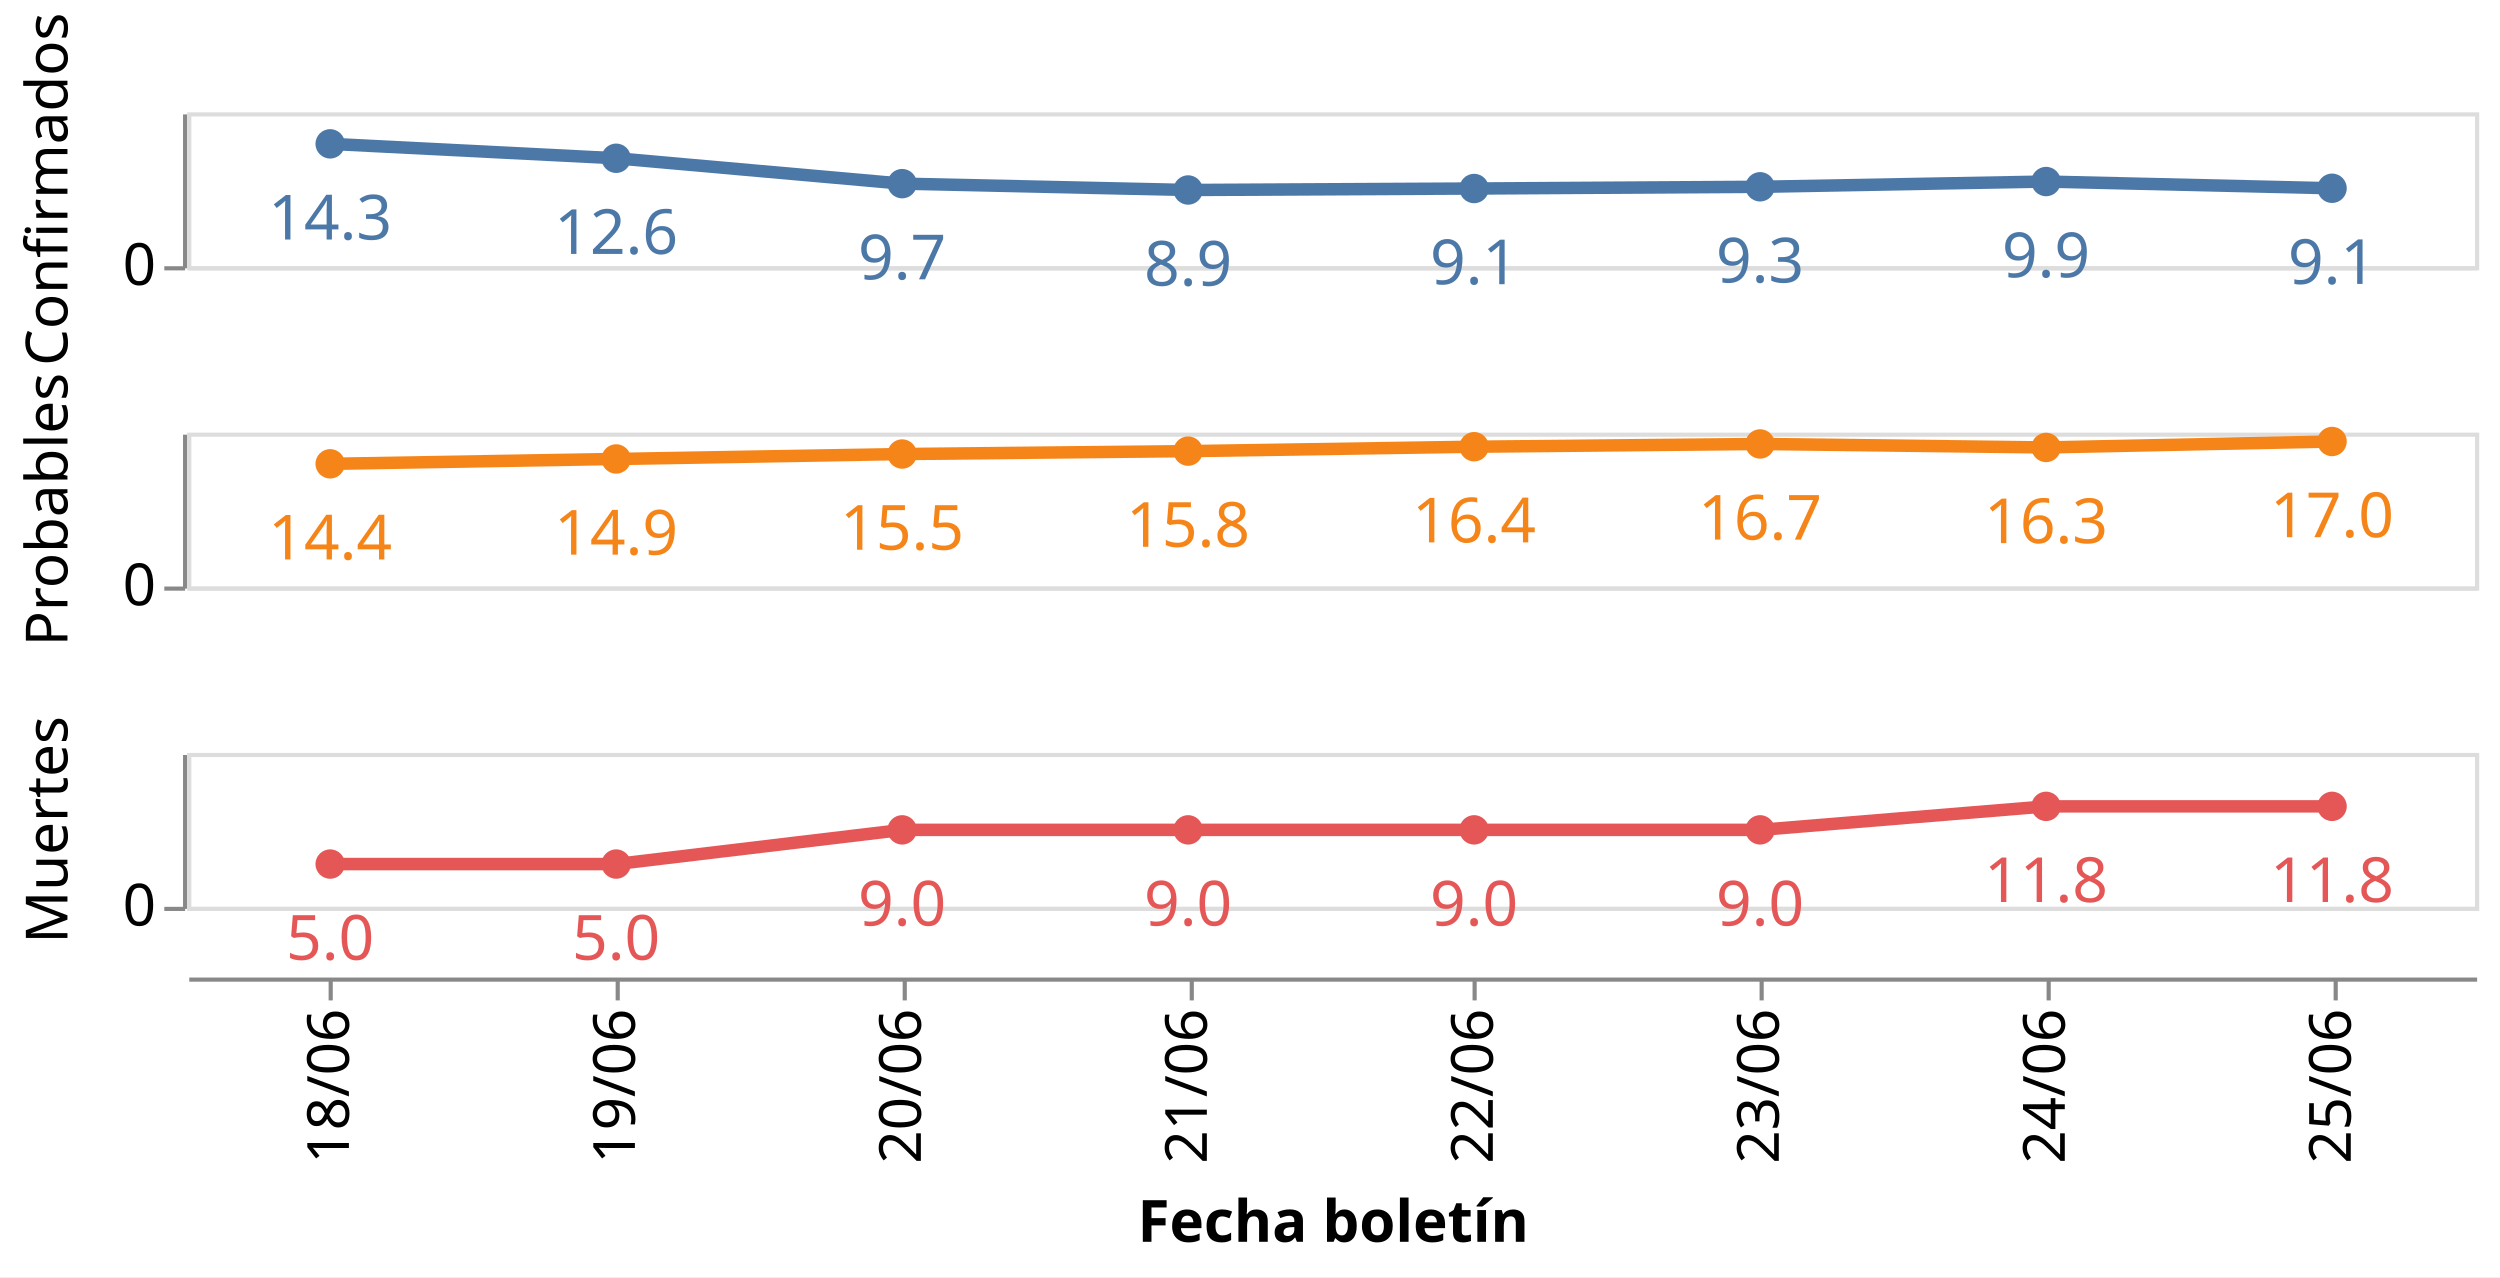
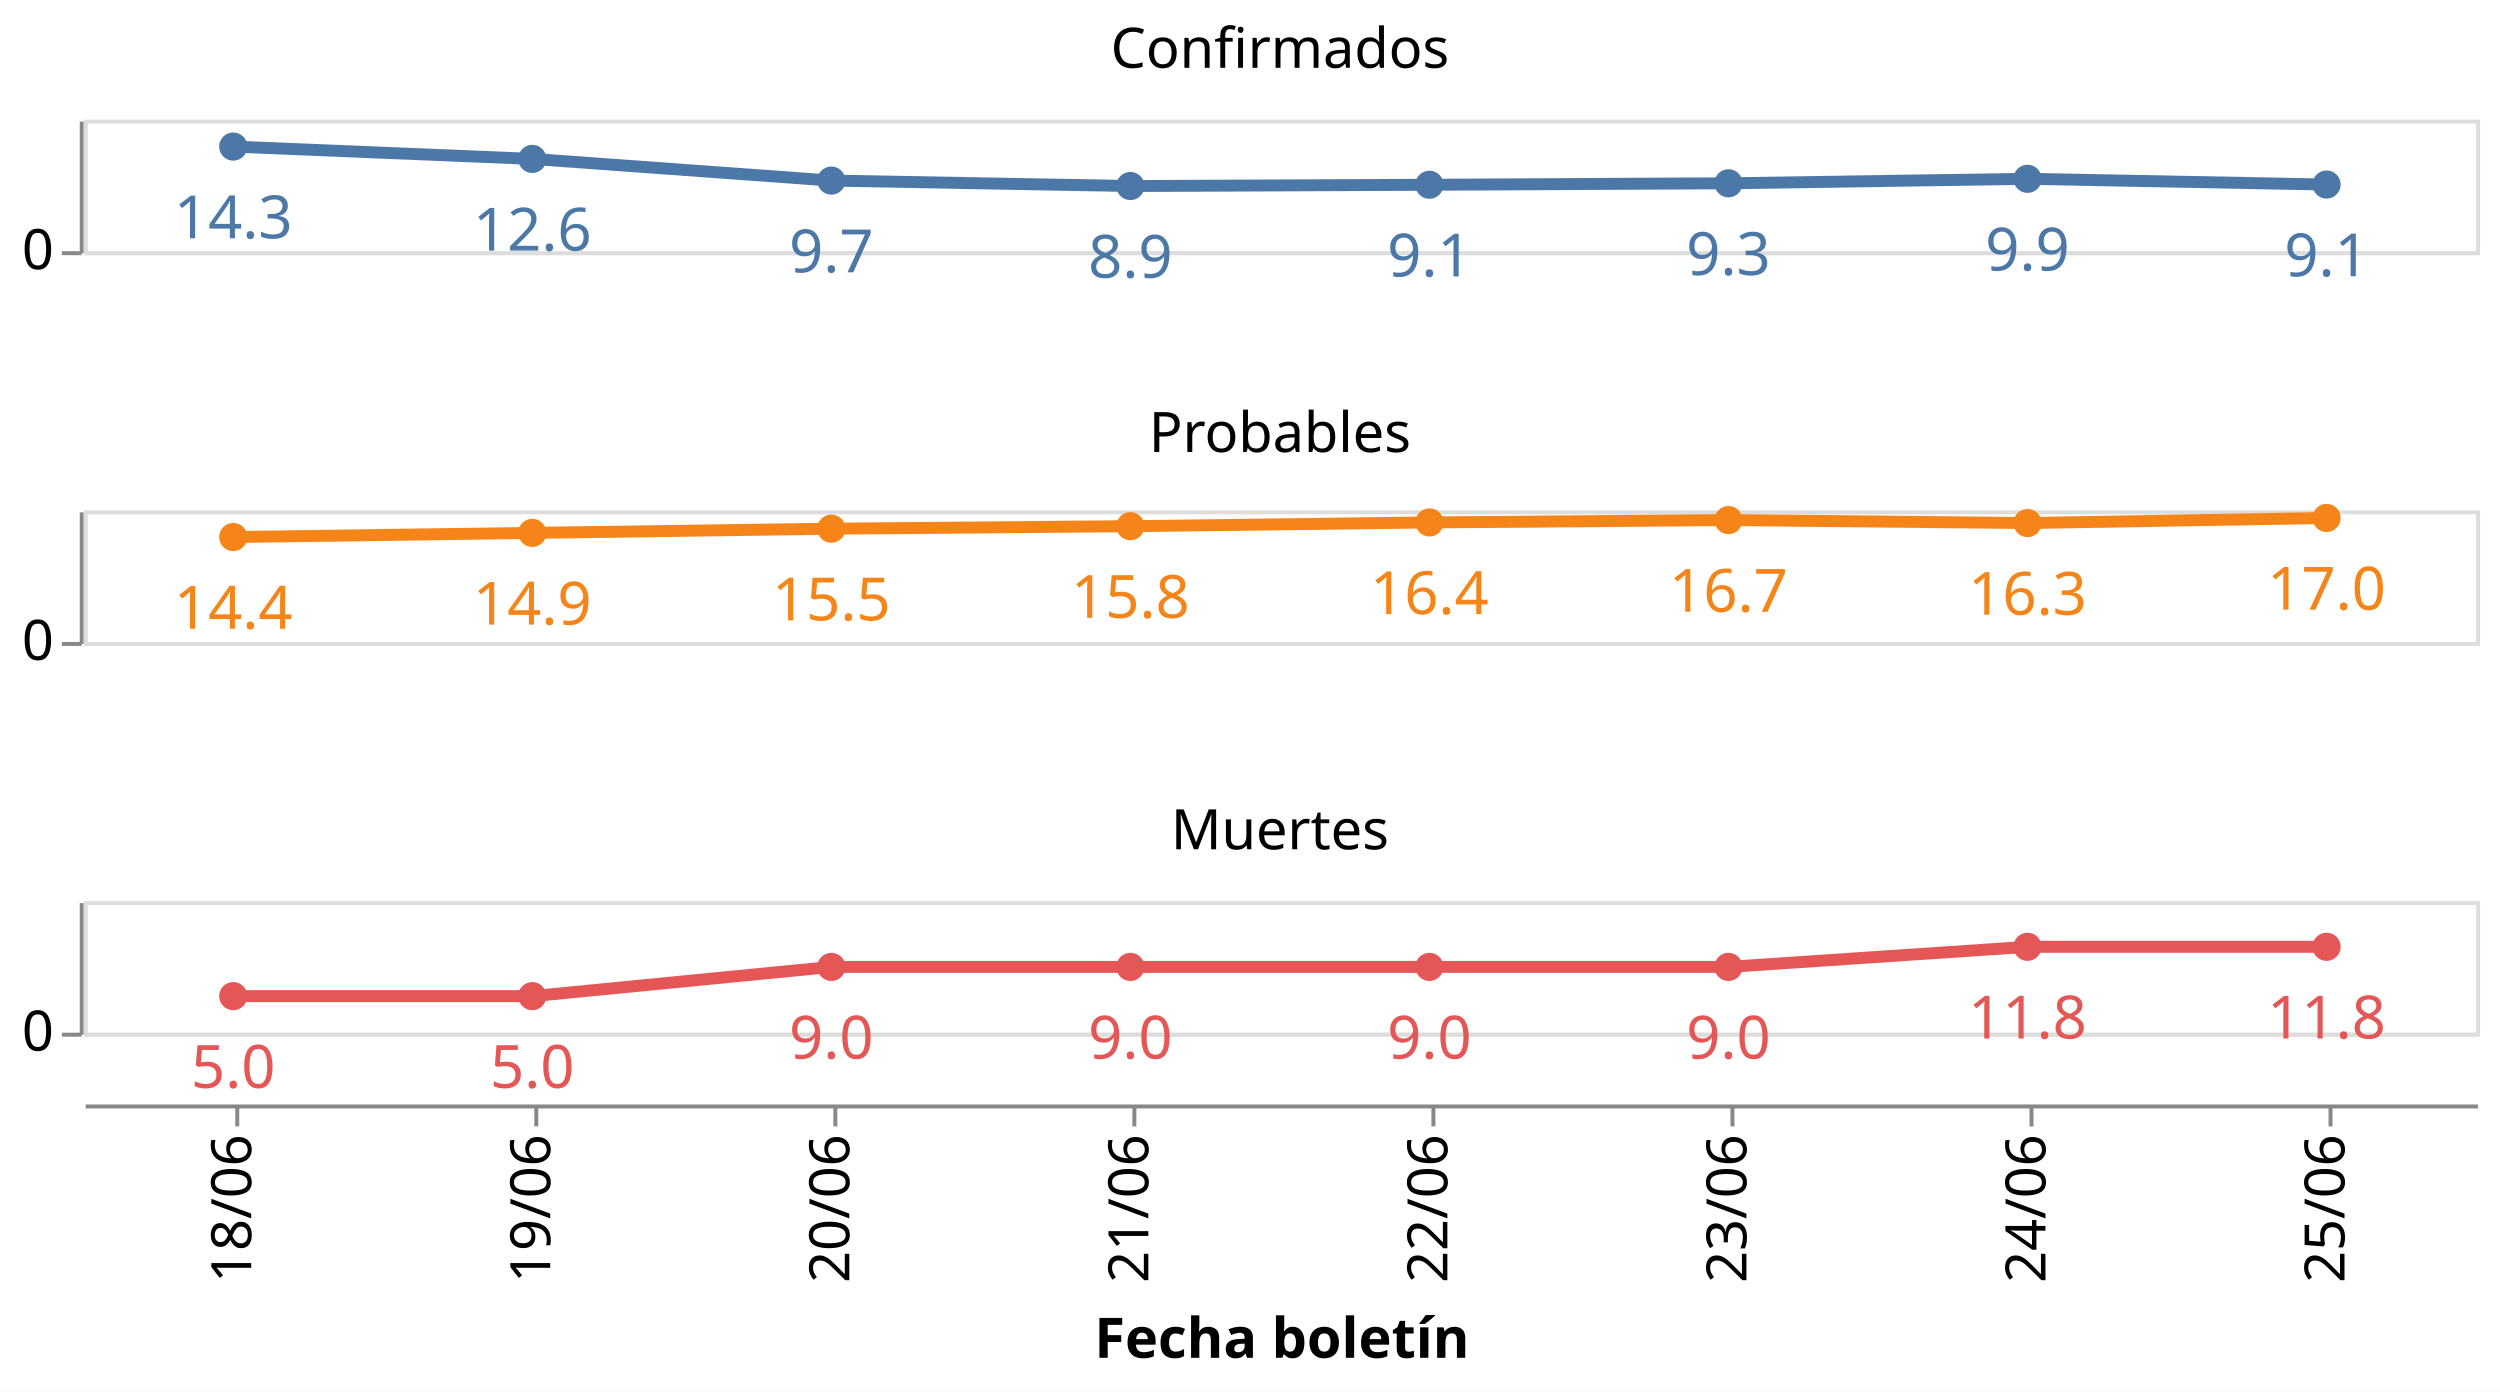
- <svg xmlns="http://www.w3.org/2000/svg" class="marks" width="601" height="307" viewBox="0 0 601 307" version="1.1">
-   <rect width="601" height="307" style="fill: white;" />
-   <g transform="translate(45,27)">
+ <svg xmlns="http://www.w3.org/2000/svg" class="marks" width="627" height="349" viewBox="0 0 627 349" version="1.1">
+   <rect width="627" height="349" style="fill: white;" />
+   <g transform="translate(21,30)">
    <g class="mark-group role-frame root">
      <g transform="translate(0,0)">
        <path class="background" d="M0,0h0v0h0Z" style="fill: none;" />
        <g>
          <g class="mark-group role-row-header row_header">
            <g transform="translate(-1,0)">
-               <path class="background" d="M0,0h0v37h0Z" style="fill: none;" />
+               <path class="background" d="M0,0h0v33h0Z" style="fill: none;" />
              <g>
                <g class="mark-group role-axis">
                  <g transform="translate(0.5,0.5)">
                    <path class="background" d="M0,0h0v0h0Z" style="pointer-events: none; fill: none;" />
                    <g>
                      <g class="mark-rule role-axis-tick" style="pointer-events: none;">
-                         <line transform="translate(0,37)" x2="-5" y2="0" style="fill: none; stroke: #888; stroke-width: 1; opacity: 1;" />
+                         <line transform="translate(0,33)" x2="-5" y2="0" style="fill: none; stroke: #888; stroke-width: 1; opacity: 1;" />
                      </g>
                      <g class="mark-text role-axis-label" style="pointer-events: none;">
-                         <text text-anchor="end" transform="translate(-7,41)" style="font-family: sans-serif; font-size: 14px; fill: #000; opacity: 1;">0</text>
+                         <text text-anchor="end" transform="translate(-7,37)" style="font-family: sans-serif; font-size: 14px; fill: #000; opacity: 1;">0</text>
                      </g>
                      <g class="mark-rule role-axis-domain" style="pointer-events: none;">
-                         <line transform="translate(0,37)" x2="0" y2="-37" style="fill: none; stroke: #888; stroke-width: 1; opacity: 1;" />
-                       </g>
-                     </g>
-                     <path class="foreground" d="" style="pointer-events: none; display: none; fill: none;" />
-                   </g>
-                 </g>
-                 <g class="mark-group role-title">
-                   <g transform="translate(-38.78613,18.5)">
-                     <path class="background" d="M0,0h0v0h0Z" style="pointer-events: none; fill: none;" />
-                     <g>
-                       <g class="mark-text role-title-text" style="pointer-events: none;">
-                         <text text-anchor="middle" transform="translate(0,0) rotate(-90) translate(0,11)" style="font-family: sans-serif; font-size: 14px; fill: #000; opacity: 1;">Confirmados</text>
-                       </g>
-                     </g>
-                     <path class="foreground" d="" style="pointer-events: none; display: none; fill: none;" />
-                   </g>
-                 </g>
-               </g>
-               <path class="foreground" d="" style="display: none; fill: none;" />
-             </g>
-             <g transform="translate(-1,77)">
-               <path class="background" d="M0,0h0v37h0Z" style="fill: none;" />
+                         <line transform="translate(0,33)" x2="0" y2="-33" style="fill: none; stroke: #888; stroke-width: 1; opacity: 1;" />
+                       </g>
+                     </g>
+                     <path class="foreground" d="" style="pointer-events: none; display: none; fill: none;" />
+                   </g>
+                 </g>
+               </g>
+               <path class="foreground" d="" style="display: none; fill: none;" />
+             </g>
+             <g transform="translate(-1,98)">
+               <path class="background" d="M0,0h0v33h0Z" style="fill: none;" />
              <g>
                <g class="mark-group role-axis">
                  <g transform="translate(0.5,0.5)">
                    <path class="background" d="M0,0h0v0h0Z" style="pointer-events: none; fill: none;" />
                    <g>
                      <g class="mark-rule role-axis-tick" style="pointer-events: none;">
-                         <line transform="translate(0,37)" x2="-5" y2="0" style="fill: none; stroke: #888; stroke-width: 1; opacity: 1;" />
+                         <line transform="translate(0,33)" x2="-5" y2="0" style="fill: none; stroke: #888; stroke-width: 1; opacity: 1;" />
                      </g>
                      <g class="mark-text role-axis-label" style="pointer-events: none;">
-                         <text text-anchor="end" transform="translate(-7,41)" style="font-family: sans-serif; font-size: 14px; fill: #000; opacity: 1;">0</text>
+                         <text text-anchor="end" transform="translate(-7,37)" style="font-family: sans-serif; font-size: 14px; fill: #000; opacity: 1;">0</text>
                      </g>
                      <g class="mark-rule role-axis-domain" style="pointer-events: none;">
-                         <line transform="translate(0,37)" x2="0" y2="-37" style="fill: none; stroke: #888; stroke-width: 1; opacity: 1;" />
-                       </g>
-                     </g>
-                     <path class="foreground" d="" style="pointer-events: none; display: none; fill: none;" />
-                   </g>
-                 </g>
-                 <g class="mark-group role-title">
-                   <g transform="translate(-38.78613,18.5)">
-                     <path class="background" d="M0,0h0v0h0Z" style="pointer-events: none; fill: none;" />
-                     <g>
-                       <g class="mark-text role-title-text" style="pointer-events: none;">
-                         <text text-anchor="middle" transform="translate(0,0) rotate(-90) translate(0,11)" style="font-family: sans-serif; font-size: 14px; fill: #000; opacity: 1;">Probables</text>
-                       </g>
-                     </g>
-                     <path class="foreground" d="" style="pointer-events: none; display: none; fill: none;" />
-                   </g>
-                 </g>
-               </g>
-               <path class="foreground" d="" style="display: none; fill: none;" />
-             </g>
-             <g transform="translate(-1,154)">
-               <path class="background" d="M0,0h0v37h0Z" style="fill: none;" />
+                         <line transform="translate(0,33)" x2="0" y2="-33" style="fill: none; stroke: #888; stroke-width: 1; opacity: 1;" />
+                       </g>
+                     </g>
+                     <path class="foreground" d="" style="pointer-events: none; display: none; fill: none;" />
+                   </g>
+                 </g>
+               </g>
+               <path class="foreground" d="" style="display: none; fill: none;" />
+             </g>
+             <g transform="translate(-1,196)">
+               <path class="background" d="M0,0h0v33h0Z" style="fill: none;" />
              <g>
                <g class="mark-group role-axis">
                  <g transform="translate(0.5,0.5)">
                    <path class="background" d="M0,0h0v0h0Z" style="pointer-events: none; fill: none;" />
                    <g>
                      <g class="mark-rule role-axis-tick" style="pointer-events: none;">
-                         <line transform="translate(0,37)" x2="-5" y2="0" style="fill: none; stroke: #888; stroke-width: 1; opacity: 1;" />
+                         <line transform="translate(0,33)" x2="-5" y2="0" style="fill: none; stroke: #888; stroke-width: 1; opacity: 1;" />
                      </g>
                      <g class="mark-text role-axis-label" style="pointer-events: none;">
-                         <text text-anchor="end" transform="translate(-7,41)" style="font-family: sans-serif; font-size: 14px; fill: #000; opacity: 1;">0</text>
+                         <text text-anchor="end" transform="translate(-7,37)" style="font-family: sans-serif; font-size: 14px; fill: #000; opacity: 1;">0</text>
                      </g>
                      <g class="mark-rule role-axis-domain" style="pointer-events: none;">
-                         <line transform="translate(0,37)" x2="0" y2="-37" style="fill: none; stroke: #888; stroke-width: 1; opacity: 1;" />
-                       </g>
-                     </g>
-                     <path class="foreground" d="" style="pointer-events: none; display: none; fill: none;" />
-                   </g>
-                 </g>
-                 <g class="mark-group role-title">
-                   <g transform="translate(-38.78613,18.5)">
-                     <path class="background" d="M0,0h0v0h0Z" style="pointer-events: none; fill: none;" />
-                     <g>
-                       <g class="mark-text role-title-text" style="pointer-events: none;">
-                         <text text-anchor="middle" transform="translate(0,0) rotate(-90) translate(0,11)" style="font-family: sans-serif; font-size: 14px; fill: #000; opacity: 1;">Muertes</text>
+                         <line transform="translate(0,33)" x2="0" y2="-33" style="fill: none; stroke: #888; stroke-width: 1; opacity: 1;" />
                      </g>
                    </g>
                    <path class="foreground" d="" style="pointer-events: none; display: none; fill: none;" />
                  </g>
                </g>
              </g>
              <path class="foreground" d="" style="display: none; fill: none;" />
            </g>
          </g>
          <g class="mark-group role-column-footer column_footer">
-             <g transform="translate(0,208)">
-               <path class="background" d="M0,0h550v0h-550Z" style="fill: none;" />
+             <g transform="translate(0,247)">
+               <path class="background" d="M0,0h600v0h-600Z" style="fill: none;" />
              <g>
                <g class="mark-group role-axis">
                  <g transform="translate(0.5,0.5)">
                    <path class="background" d="M0,0h0v0h0Z" style="pointer-events: none; fill: none;" />
                    <g>
                      <g class="mark-rule role-axis-tick" style="pointer-events: none;">
-                         <line transform="translate(34,0)" x2="0" y2="5" style="fill: none; stroke: #888; stroke-width: 1; opacity: 1;" />
-                         <line transform="translate(103,0)" x2="0" y2="5" style="fill: none; stroke: #888; stroke-width: 1; opacity: 1;" />
-                         <line transform="translate(172,0)" x2="0" y2="5" style="fill: none; stroke: #888; stroke-width: 1; opacity: 1;" />
-                         <line transform="translate(241,0)" x2="0" y2="5" style="fill: none; stroke: #888; stroke-width: 1; opacity: 1;" />
-                         <line transform="translate(309,0)" x2="0" y2="5" style="fill: none; stroke: #888; stroke-width: 1; opacity: 1;" />
-                         <line transform="translate(378,0)" x2="0" y2="5" style="fill: none; stroke: #888; stroke-width: 1; opacity: 1;" />
-                         <line transform="translate(447,0)" x2="0" y2="5" style="fill: none; stroke: #888; stroke-width: 1; opacity: 1;" />
-                         <line transform="translate(516,0)" x2="0" y2="5" style="fill: none; stroke: #888; stroke-width: 1; opacity: 1;" />
+                         <line transform="translate(38,0)" x2="0" y2="5" style="fill: none; stroke: #888; stroke-width: 1; opacity: 1;" />
+                         <line transform="translate(113,0)" x2="0" y2="5" style="fill: none; stroke: #888; stroke-width: 1; opacity: 1;" />
+                         <line transform="translate(188,0)" x2="0" y2="5" style="fill: none; stroke: #888; stroke-width: 1; opacity: 1;" />
+                         <line transform="translate(263,0)" x2="0" y2="5" style="fill: none; stroke: #888; stroke-width: 1; opacity: 1;" />
+                         <line transform="translate(338,0)" x2="0" y2="5" style="fill: none; stroke: #888; stroke-width: 1; opacity: 1;" />
+                         <line transform="translate(413,0)" x2="0" y2="5" style="fill: none; stroke: #888; stroke-width: 1; opacity: 1;" />
+                         <line transform="translate(488,0)" x2="0" y2="5" style="fill: none; stroke: #888; stroke-width: 1; opacity: 1;" />
+                         <line transform="translate(563,0)" x2="0" y2="5" style="fill: none; stroke: #888; stroke-width: 1; opacity: 1;" />
                      </g>
                      <g class="mark-text role-axis-label" style="pointer-events: none;">
-                         <text text-anchor="end" transform="translate(34.375,7) rotate(270) translate(0,4)" style="font-family: sans-serif; font-size: 14px; fill: #000; opacity: 1;">18/06</text>
-                         <text text-anchor="end" transform="translate(103.125,7) rotate(270) translate(0,4)" style="font-family: sans-serif; font-size: 14px; fill: #000; opacity: 1;">19/06</text>
-                         <text text-anchor="end" transform="translate(171.875,7) rotate(270) translate(0,4)" style="font-family: sans-serif; font-size: 14px; fill: #000; opacity: 1;">20/06</text>
-                         <text text-anchor="end" transform="translate(240.625,7) rotate(270) translate(0,4)" style="font-family: sans-serif; font-size: 14px; fill: #000; opacity: 1;">21/06</text>
-                         <text text-anchor="end" transform="translate(309.375,7) rotate(270) translate(0,4)" style="font-family: sans-serif; font-size: 14px; fill: #000; opacity: 1;">22/06</text>
-                         <text text-anchor="end" transform="translate(378.125,7) rotate(270) translate(0,4)" style="font-family: sans-serif; font-size: 14px; fill: #000; opacity: 1;">23/06</text>
-                         <text text-anchor="end" transform="translate(446.875,7) rotate(270) translate(0,4)" style="font-family: sans-serif; font-size: 14px; fill: #000; opacity: 1;">24/06</text>
-                         <text text-anchor="end" transform="translate(515.625,7) rotate(270) translate(0,4)" style="font-family: sans-serif; font-size: 14px; fill: #000; opacity: 1;">25/06</text>
+                         <text text-anchor="end" transform="translate(37.5,7) rotate(270) translate(0,4)" style="font-family: sans-serif; font-size: 14px; fill: #000; opacity: 1;">18/06</text>
+                         <text text-anchor="end" transform="translate(112.5,7) rotate(270) translate(0,4)" style="font-family: sans-serif; font-size: 14px; fill: #000; opacity: 1;">19/06</text>
+                         <text text-anchor="end" transform="translate(187.5,7) rotate(270) translate(0,4)" style="font-family: sans-serif; font-size: 14px; fill: #000; opacity: 1;">20/06</text>
+                         <text text-anchor="end" transform="translate(262.5,7) rotate(270) translate(0,4)" style="font-family: sans-serif; font-size: 14px; fill: #000; opacity: 1;">21/06</text>
+                         <text text-anchor="end" transform="translate(337.5,7) rotate(270) translate(0,4)" style="font-family: sans-serif; font-size: 14px; fill: #000; opacity: 1;">22/06</text>
+                         <text text-anchor="end" transform="translate(412.5,7) rotate(270) translate(0,4)" style="font-family: sans-serif; font-size: 14px; fill: #000; opacity: 1;">23/06</text>
+                         <text text-anchor="end" transform="translate(487.5,7) rotate(270) translate(0,4)" style="font-family: sans-serif; font-size: 14px; fill: #000; opacity: 1;">24/06</text>
+                         <text text-anchor="end" transform="translate(562.5,7) rotate(270) translate(0,4)" style="font-family: sans-serif; font-size: 14px; fill: #000; opacity: 1;">25/06</text>
                      </g>
                      <g class="mark-rule role-axis-domain" style="pointer-events: none;">
-                         <line transform="translate(0,0)" x2="550" y2="0" style="fill: none; stroke: #888; stroke-width: 1; opacity: 1;" />
+                         <line transform="translate(0,0)" x2="600" y2="0" style="fill: none; stroke: #888; stroke-width: 1; opacity: 1;" />
                      </g>
                      <g class="mark-text role-axis-title" style="pointer-events: none;">
-                         <text text-anchor="middle" transform="translate(275,63.03418)" style="font-family: sans-serif; font-size: 14px; font-weight: bold; fill: #000; opacity: 1;">Fecha boletín</text>
+                         <text text-anchor="middle" transform="translate(300,63.03418)" style="font-family: sans-serif; font-size: 14px; font-weight: bold; fill: #000; opacity: 1;">Fecha boletín</text>
                      </g>
                    </g>
                    <path class="foreground" d="" style="pointer-events: none; display: none; fill: none;" />
                  </g>
                </g>
              </g>
              <path class="foreground" d="" style="display: none; fill: none;" />
            </g>
          </g>
          <g class="mark-group role-scope cell">
            <g transform="translate(0,0)">
-               <path class="background" d="M0.5,0.5h550v37h-550Z" style="fill: none; stroke: #ddd;" />
+               <path class="background" d="M0.5,0.5h600v33h-600Z" style="fill: none; stroke: #ddd;" />
              <g>
                <g class="mark-group role-axis">
                  <g transform="translate(0.5,0.5)">
                    <path class="background" d="M0,0h0v0h0Z" style="pointer-events: none; fill: none;" />
                    <g>
                      <g class="mark-rule role-axis-grid" style="pointer-events: none;">
-                         <line transform="translate(0,37)" x2="550" y2="0" style="fill: none; stroke: #ddd; stroke-width: 1; opacity: 1;" />
+                         <line transform="translate(0,33)" x2="600" y2="0" style="fill: none; stroke: #ddd; stroke-width: 1; opacity: 1;" />
                      </g>
                    </g>
                    <path class="foreground" d="" style="pointer-events: none; display: none; fill: none;" />
                  </g>
                </g>
                <g class="mark-group role-scope child_layer_0_layer_0_pathgroup">
                  <g transform="translate(0,0)">
-                     <path class="background" d="M0,0h550v37h-550Z" style="fill: none;" />
+                     <path class="background" d="M0,0h600v33h-600Z" style="fill: none;" />
                    <g>
                      <g class="mark-line role-mark child_layer_0_layer_0_marks">
-                         <path d="M34.375,7.583L103.125,11.049L171.875,17.149L240.625,18.674L309.375,18.32L378.125,17.904L446.875,16.646L515.625,18.258" style="fill: none; stroke: #4c78a8; stroke-width: 3;" />
+                         <path d="M37.5,6.764L112.5,9.854L187.5,15.295L262.5,16.655L337.5,16.34L412.5,15.968L487.5,14.846L562.5,16.284" style="fill: none; stroke: #4c78a8; stroke-width: 3;" />
                      </g>
                    </g>
                    <path class="foreground" d="" style="display: none; fill: none;" />
                  </g>
                </g>
                <g class="mark-symbol role-mark child_layer_0_layer_1_marks">
-                   <path transform="translate(34.375,7.583333)" d="M3.536,0A3.536,3.536,0,1,1,-3.536,0A3.536,3.536,0,1,1,3.536,0" style="fill: #4c78a8; stroke-width: 2; opacity: 1;" />
-                   <path transform="translate(103.125,11.04861)" d="M3.536,0A3.536,3.536,0,1,1,-3.536,0A3.536,3.536,0,1,1,3.536,0" style="fill: #4c78a8; stroke-width: 2; opacity: 1;" />
-                   <path transform="translate(171.875,17.14921)" d="M3.536,0A3.536,3.536,0,1,1,-3.536,0A3.536,3.536,0,1,1,3.536,0" style="fill: #4c78a8; stroke-width: 2; opacity: 1;" />
-                   <path transform="translate(240.625,18.67371)" d="M3.536,0A3.536,3.536,0,1,1,-3.536,0A3.536,3.536,0,1,1,3.536,0" style="fill: #4c78a8; stroke-width: 2; opacity: 1;" />
-                   <path transform="translate(309.375,18.32014)" d="M3.536,0A3.536,3.536,0,1,1,-3.536,0A3.536,3.536,0,1,1,3.536,0" style="fill: #4c78a8; stroke-width: 2; opacity: 1;" />
-                   <path transform="translate(378.125,17.90389)" d="M3.536,0A3.536,3.536,0,1,1,-3.536,0A3.536,3.536,0,1,1,3.536,0" style="fill: #4c78a8; stroke-width: 2; opacity: 1;" />
-                   <path transform="translate(446.875,16.64553)" d="M3.536,0A3.536,3.536,0,1,1,-3.536,0A3.536,3.536,0,1,1,3.536,0" style="fill: #4c78a8; stroke-width: 2; opacity: 1;" />
-                   <path transform="translate(515.625,18.25817)" d="M3.536,0A3.536,3.536,0,1,1,-3.536,0A3.536,3.536,0,1,1,3.536,0" style="fill: #4c78a8; stroke-width: 2; opacity: 1;" />
+                   <path transform="translate(37.5,6.763514)" d="M3.536,0A3.536,3.536,0,1,1,-3.536,0A3.536,3.536,0,1,1,3.536,0" style="fill: #4c78a8; stroke-width: 2; opacity: 1;" />
+                   <path transform="translate(112.5,9.854167)" d="M3.536,0A3.536,3.536,0,1,1,-3.536,0A3.536,3.536,0,1,1,3.536,0" style="fill: #4c78a8; stroke-width: 2; opacity: 1;" />
+                   <path transform="translate(187.5,15.29524)" d="M3.536,0A3.536,3.536,0,1,1,-3.536,0A3.536,3.536,0,1,1,3.536,0" style="fill: #4c78a8; stroke-width: 2; opacity: 1;" />
+                   <path transform="translate(262.5,16.65493)" d="M3.536,0A3.536,3.536,0,1,1,-3.536,0A3.536,3.536,0,1,1,3.536,0" style="fill: #4c78a8; stroke-width: 2; opacity: 1;" />
+                   <path transform="translate(337.5,16.33958)" d="M3.536,0A3.536,3.536,0,1,1,-3.536,0A3.536,3.536,0,1,1,3.536,0" style="fill: #4c78a8; stroke-width: 2; opacity: 1;" />
+                   <path transform="translate(412.5,15.96833)" d="M3.536,0A3.536,3.536,0,1,1,-3.536,0A3.536,3.536,0,1,1,3.536,0" style="fill: #4c78a8; stroke-width: 2; opacity: 1;" />
+                   <path transform="translate(487.5,14.84601)" d="M3.536,0A3.536,3.536,0,1,1,-3.536,0A3.536,3.536,0,1,1,3.536,0" style="fill: #4c78a8; stroke-width: 2; opacity: 1;" />
+                   <path transform="translate(562.5,16.28431)" d="M3.536,0A3.536,3.536,0,1,1,-3.536,0A3.536,3.536,0,1,1,3.536,0" style="fill: #4c78a8; stroke-width: 2; opacity: 1;" />
                </g>
                <g class="mark-text role-mark child_layer_1_marks">
-                   <text text-anchor="middle" transform="translate(34.375,30.58333)" style="font-family: sans-serif; font-size: 15px; fill: #4c78a8;">14.3</text>
-                   <text text-anchor="middle" transform="translate(103.125,34.04861)" style="font-family: sans-serif; font-size: 15px; fill: #4c78a8;">12.6</text>
-                   <text text-anchor="middle" transform="translate(171.875,40.14921)" style="font-family: sans-serif; font-size: 15px; fill: #4c78a8;">9.7</text>
-                   <text text-anchor="middle" transform="translate(240.625,41.67371)" style="font-family: sans-serif; font-size: 15px; fill: #4c78a8;">8.9</text>
-                   <text text-anchor="middle" transform="translate(309.375,41.32014)" style="font-family: sans-serif; font-size: 15px; fill: #4c78a8;">9.1</text>
-                   <text text-anchor="middle" transform="translate(378.125,40.90389)" style="font-family: sans-serif; font-size: 15px; fill: #4c78a8;">9.3</text>
-                   <text text-anchor="middle" transform="translate(446.875,39.64553)" style="font-family: sans-serif; font-size: 15px; fill: #4c78a8;">9.9</text>
-                   <text text-anchor="middle" transform="translate(515.625,41.25817)" style="font-family: sans-serif; font-size: 15px; fill: #4c78a8;">9.1</text>
-                 </g>
-               </g>
-               <path class="foreground" d="" style="display: none; fill: none;" />
-             </g>
-             <g transform="translate(0,77)">
-               <path class="background" d="M0.5,0.5h550v37h-550Z" style="fill: none; stroke: #ddd;" />
+                   <text text-anchor="middle" transform="translate(37.5,29.76351)" style="font-family: sans-serif; font-size: 15px; fill: #4c78a8;">14.3</text>
+                   <text text-anchor="middle" transform="translate(112.5,32.85417)" style="font-family: sans-serif; font-size: 15px; fill: #4c78a8;">12.6</text>
+                   <text text-anchor="middle" transform="translate(187.5,38.29524)" style="font-family: sans-serif; font-size: 15px; fill: #4c78a8;">9.7</text>
+                   <text text-anchor="middle" transform="translate(262.5,39.65493)" style="font-family: sans-serif; font-size: 15px; fill: #4c78a8;">8.9</text>
+                   <text text-anchor="middle" transform="translate(337.5,39.33958)" style="font-family: sans-serif; font-size: 15px; fill: #4c78a8;">9.1</text>
+                   <text text-anchor="middle" transform="translate(412.5,38.96833)" style="font-family: sans-serif; font-size: 15px; fill: #4c78a8;">9.3</text>
+                   <text text-anchor="middle" transform="translate(487.5,37.84601)" style="font-family: sans-serif; font-size: 15px; fill: #4c78a8;">9.9</text>
+                   <text text-anchor="middle" transform="translate(562.5,39.28431)" style="font-family: sans-serif; font-size: 15px; fill: #4c78a8;">9.1</text>
+                 </g>
+                 <g class="mark-group role-title">
+                   <g transform="translate(300,-24)">
+                     <path class="background" d="M0,0h0v0h0Z" style="pointer-events: none; fill: none;" />
+                     <g>
+                       <g class="mark-text role-title-text" style="pointer-events: none;">
+                         <text text-anchor="middle" transform="translate(0,11)" style="font-family: sans-serif; font-size: 14px; fill: #000; opacity: 1;">Confirmados</text>
+                       </g>
+                     </g>
+                     <path class="foreground" d="" style="pointer-events: none; display: none; fill: none;" />
+                   </g>
+                 </g>
+               </g>
+               <path class="foreground" d="" style="display: none; fill: none;" />
+             </g>
+             <g transform="translate(0,98)">
+               <path class="background" d="M0.5,0.5h600v33h-600Z" style="fill: none; stroke: #ddd;" />
              <g>
                <g class="mark-group role-axis">
                  <g transform="translate(0.5,0.5)">
                    <path class="background" d="M0,0h0v0h0Z" style="pointer-events: none; fill: none;" />
                    <g>
                      <g class="mark-rule role-axis-grid" style="pointer-events: none;">
-                         <line transform="translate(0,37)" x2="550" y2="0" style="fill: none; stroke: #ddd; stroke-width: 1; opacity: 1;" />
+                         <line transform="translate(0,33)" x2="600" y2="0" style="fill: none; stroke: #ddd; stroke-width: 1; opacity: 1;" />
                      </g>
                    </g>
                    <path class="foreground" d="" style="pointer-events: none; display: none; fill: none;" />
                  </g>
                </g>
                <g class="mark-group role-scope child_layer_0_layer_0_pathgroup">
                  <g transform="translate(0,0)">
-                     <path class="background" d="M0,0h550v37h-550Z" style="fill: none;" />
+                     <path class="background" d="M0,0h600v33h-600Z" style="fill: none;" />
                    <g>
                      <g class="mark-line role-mark child_layer_0_layer_0_marks">
-                         <path d="M34.375,7.502L103.125,6.334L171.875,5.15L240.625,4.45L309.375,3.391L378.125,2.728L446.875,3.565L515.625,2.135" style="fill: none; stroke: #f58518; stroke-width: 3;" />
+                         <path d="M37.5,6.691L112.5,5.65L187.5,4.593L262.5,3.969L337.5,3.025L412.5,2.433L487.5,3.18L562.5,1.904" style="fill: none; stroke: #f58518; stroke-width: 3;" />
                      </g>
                    </g>
                    <path class="foreground" d="" style="display: none; fill: none;" />
                  </g>
                </g>
                <g class="mark-symbol role-mark child_layer_0_layer_1_marks">
-                   <path transform="translate(34.375,7.502443)" d="M3.536,0A3.536,3.536,0,1,1,-3.536,0A3.536,3.536,0,1,1,3.536,0" style="fill: #f58518; stroke-width: 2; opacity: 1;" />
-                   <path transform="translate(103.125,6.334349)" d="M3.536,0A3.536,3.536,0,1,1,-3.536,0A3.536,3.536,0,1,1,3.536,0" style="fill: #f58518; stroke-width: 2; opacity: 1;" />
-                   <path transform="translate(171.875,5.149806)" d="M3.536,0A3.536,3.536,0,1,1,-3.536,0A3.536,3.536,0,1,1,3.536,0" style="fill: #f58518; stroke-width: 2; opacity: 1;" />
-                   <path transform="translate(240.625,4.450378)" d="M3.536,0A3.536,3.536,0,1,1,-3.536,0A3.536,3.536,0,1,1,3.536,0" style="fill: #f58518; stroke-width: 2; opacity: 1;" />
-                   <path transform="translate(309.375,3.391207)" d="M3.536,0A3.536,3.536,0,1,1,-3.536,0A3.536,3.536,0,1,1,3.536,0" style="fill: #f58518; stroke-width: 2; opacity: 1;" />
-                   <path transform="translate(378.125,2.727725)" d="M3.536,0A3.536,3.536,0,1,1,-3.536,0A3.536,3.536,0,1,1,3.536,0" style="fill: #f58518; stroke-width: 2; opacity: 1;" />
-                   <path transform="translate(446.875,3.565336)" d="M3.536,0A3.536,3.536,0,1,1,-3.536,0A3.536,3.536,0,1,1,3.536,0" style="fill: #f58518; stroke-width: 2; opacity: 1;" />
-                   <path transform="translate(515.625,2.134737)" d="M3.536,0A3.536,3.536,0,1,1,-3.536,0A3.536,3.536,0,1,1,3.536,0" style="fill: #f58518; stroke-width: 2; opacity: 1;" />
+                   <path transform="translate(37.5,6.691368)" d="M3.536,0A3.536,3.536,0,1,1,-3.536,0A3.536,3.536,0,1,1,3.536,0" style="fill: #f58518; stroke-width: 2; opacity: 1;" />
+                   <path transform="translate(112.5,5.649555)" d="M3.536,0A3.536,3.536,0,1,1,-3.536,0A3.536,3.536,0,1,1,3.536,0" style="fill: #f58518; stroke-width: 2; opacity: 1;" />
+                   <path transform="translate(187.5,4.59307)" d="M3.536,0A3.536,3.536,0,1,1,-3.536,0A3.536,3.536,0,1,1,3.536,0" style="fill: #f58518; stroke-width: 2; opacity: 1;" />
+                   <path transform="translate(262.5,3.969256)" d="M3.536,0A3.536,3.536,0,1,1,-3.536,0A3.536,3.536,0,1,1,3.536,0" style="fill: #f58518; stroke-width: 2; opacity: 1;" />
+                   <path transform="translate(337.5,3.02459)" d="M3.536,0A3.536,3.536,0,1,1,-3.536,0A3.536,3.536,0,1,1,3.536,0" style="fill: #f58518; stroke-width: 2; opacity: 1;" />
+                   <path transform="translate(412.5,2.432836)" d="M3.536,0A3.536,3.536,0,1,1,-3.536,0A3.536,3.536,0,1,1,3.536,0" style="fill: #f58518; stroke-width: 2; opacity: 1;" />
+                   <path transform="translate(487.5,3.179894)" d="M3.536,0A3.536,3.536,0,1,1,-3.536,0A3.536,3.536,0,1,1,3.536,0" style="fill: #f58518; stroke-width: 2; opacity: 1;" />
+                   <path transform="translate(562.5,1.903955)" d="M3.536,0A3.536,3.536,0,1,1,-3.536,0A3.536,3.536,0,1,1,3.536,0" style="fill: #f58518; stroke-width: 2; opacity: 1;" />
                </g>
                <g class="mark-text role-mark child_layer_1_marks">
-                   <text text-anchor="middle" transform="translate(34.375,30.50244)" style="font-family: sans-serif; font-size: 15px; fill: #f58518;">14.4</text>
-                   <text text-anchor="middle" transform="translate(103.125,29.33435)" style="font-family: sans-serif; font-size: 15px; fill: #f58518;">14.9</text>
-                   <text text-anchor="middle" transform="translate(171.875,28.14981)" style="font-family: sans-serif; font-size: 15px; fill: #f58518;">15.5</text>
-                   <text text-anchor="middle" transform="translate(240.625,27.45038)" style="font-family: sans-serif; font-size: 15px; fill: #f58518;">15.8</text>
-                   <text text-anchor="middle" transform="translate(309.375,26.39121)" style="font-family: sans-serif; font-size: 15px; fill: #f58518;">16.4</text>
-                   <text text-anchor="middle" transform="translate(378.125,25.72773)" style="font-family: sans-serif; font-size: 15px; fill: #f58518;">16.7</text>
-                   <text text-anchor="middle" transform="translate(446.875,26.56534)" style="font-family: sans-serif; font-size: 15px; fill: #f58518;">16.3</text>
-                   <text text-anchor="middle" transform="translate(515.625,25.13474)" style="font-family: sans-serif; font-size: 15px; fill: #f58518;">17.0</text>
-                 </g>
-               </g>
-               <path class="foreground" d="" style="display: none; fill: none;" />
-             </g>
-             <g transform="translate(0,154)">
-               <path class="background" d="M0.5,0.5h550v37h-550Z" style="fill: none; stroke: #ddd;" />
+                   <text text-anchor="middle" transform="translate(37.5,29.69137)" style="font-family: sans-serif; font-size: 15px; fill: #f58518;">14.4</text>
+                   <text text-anchor="middle" transform="translate(112.5,28.64955)" style="font-family: sans-serif; font-size: 15px; fill: #f58518;">14.9</text>
+                   <text text-anchor="middle" transform="translate(187.5,27.59307)" style="font-family: sans-serif; font-size: 15px; fill: #f58518;">15.5</text>
+                   <text text-anchor="middle" transform="translate(262.5,26.96926)" style="font-family: sans-serif; font-size: 15px; fill: #f58518;">15.8</text>
+                   <text text-anchor="middle" transform="translate(337.5,26.02459)" style="font-family: sans-serif; font-size: 15px; fill: #f58518;">16.4</text>
+                   <text text-anchor="middle" transform="translate(412.5,25.43284)" style="font-family: sans-serif; font-size: 15px; fill: #f58518;">16.7</text>
+                   <text text-anchor="middle" transform="translate(487.5,26.17989)" style="font-family: sans-serif; font-size: 15px; fill: #f58518;">16.3</text>
+                   <text text-anchor="middle" transform="translate(562.5,24.90395)" style="font-family: sans-serif; font-size: 15px; fill: #f58518;">17.0</text>
+                 </g>
+                 <g class="mark-group role-title">
+                   <g transform="translate(300,-25.63158)">
+                     <path class="background" d="M0,0h0v0h0Z" style="pointer-events: none; fill: none;" />
+                     <g>
+                       <g class="mark-text role-title-text" style="pointer-events: none;">
+                         <text text-anchor="middle" transform="translate(0,11)" style="font-family: sans-serif; font-size: 14px; fill: #000; opacity: 1;">Probables</text>
+                       </g>
+                     </g>
+                     <path class="foreground" d="" style="pointer-events: none; display: none; fill: none;" />
+                   </g>
+                 </g>
+               </g>
+               <path class="foreground" d="" style="display: none; fill: none;" />
+             </g>
+             <g transform="translate(0,196)">
+               <path class="background" d="M0.5,0.5h600v33h-600Z" style="fill: none; stroke: #ddd;" />
              <g>
                <g class="mark-group role-axis">
                  <g transform="translate(0.5,0.5)">
                    <path class="background" d="M0,0h0v0h0Z" style="pointer-events: none; fill: none;" />
                    <g>
                      <g class="mark-rule role-axis-grid" style="pointer-events: none;">
-                         <line transform="translate(0,37)" x2="550" y2="0" style="fill: none; stroke: #ddd; stroke-width: 1; opacity: 1;" />
+                         <line transform="translate(0,33)" x2="600" y2="0" style="fill: none; stroke: #ddd; stroke-width: 1; opacity: 1;" />
                      </g>
                    </g>
                    <path class="foreground" d="" style="pointer-events: none; display: none; fill: none;" />
                  </g>
                </g>
                <g class="mark-group role-scope child_layer_0_layer_0_pathgroup">
                  <g transform="translate(0,0)">
-                     <path class="background" d="M0,0h550v37h-550Z" style="fill: none;" />
+                     <path class="background" d="M0,0h600v33h-600Z" style="fill: none;" />
                    <g>
                      <g class="mark-line role-mark child_layer_0_layer_0_marks">
-                         <path d="M34.375,26.722L103.125,26.722L171.875,18.5L240.625,18.5L309.375,18.5L378.125,18.5L446.875,12.847L515.625,12.847" style="fill: none; stroke: #e45756; stroke-width: 3;" />
+                         <path d="M37.5,23.833L112.5,23.833L187.5,16.5L262.5,16.5L337.5,16.5L412.5,16.5L487.5,11.458L562.5,11.458" style="fill: none; stroke: #e45756; stroke-width: 3;" />
                      </g>
                    </g>
                    <path class="foreground" d="" style="display: none; fill: none;" />
                  </g>
                </g>
                <g class="mark-symbol role-mark child_layer_0_layer_1_marks">
-                   <path transform="translate(34.375,26.72222)" d="M3.536,0A3.536,3.536,0,1,1,-3.536,0A3.536,3.536,0,1,1,3.536,0" style="fill: #e45756; stroke-width: 2; opacity: 1;" />
-                   <path transform="translate(103.125,26.72222)" d="M3.536,0A3.536,3.536,0,1,1,-3.536,0A3.536,3.536,0,1,1,3.536,0" style="fill: #e45756; stroke-width: 2; opacity: 1;" />
-                   <path transform="translate(171.875,18.5)" d="M3.536,0A3.536,3.536,0,1,1,-3.536,0A3.536,3.536,0,1,1,3.536,0" style="fill: #e45756; stroke-width: 2; opacity: 1;" />
-                   <path transform="translate(240.625,18.5)" d="M3.536,0A3.536,3.536,0,1,1,-3.536,0A3.536,3.536,0,1,1,3.536,0" style="fill: #e45756; stroke-width: 2; opacity: 1;" />
-                   <path transform="translate(309.375,18.5)" d="M3.536,0A3.536,3.536,0,1,1,-3.536,0A3.536,3.536,0,1,1,3.536,0" style="fill: #e45756; stroke-width: 2; opacity: 1;" />
-                   <path transform="translate(378.125,18.5)" d="M3.536,0A3.536,3.536,0,1,1,-3.536,0A3.536,3.536,0,1,1,3.536,0" style="fill: #e45756; stroke-width: 2; opacity: 1;" />
-                   <path transform="translate(446.875,12.84722)" d="M3.536,0A3.536,3.536,0,1,1,-3.536,0A3.536,3.536,0,1,1,3.536,0" style="fill: #e45756; stroke-width: 2; opacity: 1;" />
-                   <path transform="translate(515.625,12.84722)" d="M3.536,0A3.536,3.536,0,1,1,-3.536,0A3.536,3.536,0,1,1,3.536,0" style="fill: #e45756; stroke-width: 2; opacity: 1;" />
+                   <path transform="translate(37.5,23.83333)" d="M3.536,0A3.536,3.536,0,1,1,-3.536,0A3.536,3.536,0,1,1,3.536,0" style="fill: #e45756; stroke-width: 2; opacity: 1;" />
+                   <path transform="translate(112.5,23.83333)" d="M3.536,0A3.536,3.536,0,1,1,-3.536,0A3.536,3.536,0,1,1,3.536,0" style="fill: #e45756; stroke-width: 2; opacity: 1;" />
+                   <path transform="translate(187.5,16.5)" d="M3.536,0A3.536,3.536,0,1,1,-3.536,0A3.536,3.536,0,1,1,3.536,0" style="fill: #e45756; stroke-width: 2; opacity: 1;" />
+                   <path transform="translate(262.5,16.5)" d="M3.536,0A3.536,3.536,0,1,1,-3.536,0A3.536,3.536,0,1,1,3.536,0" style="fill: #e45756; stroke-width: 2; opacity: 1;" />
+                   <path transform="translate(337.5,16.5)" d="M3.536,0A3.536,3.536,0,1,1,-3.536,0A3.536,3.536,0,1,1,3.536,0" style="fill: #e45756; stroke-width: 2; opacity: 1;" />
+                   <path transform="translate(412.5,16.5)" d="M3.536,0A3.536,3.536,0,1,1,-3.536,0A3.536,3.536,0,1,1,3.536,0" style="fill: #e45756; stroke-width: 2; opacity: 1;" />
+                   <path transform="translate(487.5,11.45833)" d="M3.536,0A3.536,3.536,0,1,1,-3.536,0A3.536,3.536,0,1,1,3.536,0" style="fill: #e45756; stroke-width: 2; opacity: 1;" />
+                   <path transform="translate(562.5,11.45833)" d="M3.536,0A3.536,3.536,0,1,1,-3.536,0A3.536,3.536,0,1,1,3.536,0" style="fill: #e45756; stroke-width: 2; opacity: 1;" />
                </g>
                <g class="mark-text role-mark child_layer_1_marks">
-                   <text text-anchor="middle" transform="translate(34.375,49.72222)" style="font-family: sans-serif; font-size: 15px; fill: #e45756;">5.0</text>
-                   <text text-anchor="middle" transform="translate(103.125,49.72222)" style="font-family: sans-serif; font-size: 15px; fill: #e45756;">5.0</text>
-                   <text text-anchor="middle" transform="translate(171.875,41.5)" style="font-family: sans-serif; font-size: 15px; fill: #e45756;">9.0</text>
-                   <text text-anchor="middle" transform="translate(240.625,41.5)" style="font-family: sans-serif; font-size: 15px; fill: #e45756;">9.0</text>
-                   <text text-anchor="middle" transform="translate(309.375,41.5)" style="font-family: sans-serif; font-size: 15px; fill: #e45756;">9.0</text>
-                   <text text-anchor="middle" transform="translate(378.125,41.5)" style="font-family: sans-serif; font-size: 15px; fill: #e45756;">9.0</text>
-                   <text text-anchor="middle" transform="translate(446.875,35.84722)" style="font-family: sans-serif; font-size: 15px; fill: #e45756;">11.8</text>
-                   <text text-anchor="middle" transform="translate(515.625,35.84722)" style="font-family: sans-serif; font-size: 15px; fill: #e45756;">11.8</text>
+                   <text text-anchor="middle" transform="translate(37.5,46.83333)" style="font-family: sans-serif; font-size: 15px; fill: #e45756;">5.0</text>
+                   <text text-anchor="middle" transform="translate(112.5,46.83333)" style="font-family: sans-serif; font-size: 15px; fill: #e45756;">5.0</text>
+                   <text text-anchor="middle" transform="translate(187.5,39.5)" style="font-family: sans-serif; font-size: 15px; fill: #e45756;">9.0</text>
+                   <text text-anchor="middle" transform="translate(262.5,39.5)" style="font-family: sans-serif; font-size: 15px; fill: #e45756;">9.0</text>
+                   <text text-anchor="middle" transform="translate(337.5,39.5)" style="font-family: sans-serif; font-size: 15px; fill: #e45756;">9.0</text>
+                   <text text-anchor="middle" transform="translate(412.5,39.5)" style="font-family: sans-serif; font-size: 15px; fill: #e45756;">9.0</text>
+                   <text text-anchor="middle" transform="translate(487.5,34.45833)" style="font-family: sans-serif; font-size: 15px; fill: #e45756;">11.8</text>
+                   <text text-anchor="middle" transform="translate(562.5,34.45833)" style="font-family: sans-serif; font-size: 15px; fill: #e45756;">11.8</text>
+                 </g>
+                 <g class="mark-group role-title">
+                   <g transform="translate(300,-24)">
+                     <path class="background" d="M0,0h0v0h0Z" style="pointer-events: none; fill: none;" />
+                     <g>
+                       <g class="mark-text role-title-text" style="pointer-events: none;">
+                         <text text-anchor="middle" transform="translate(0,11)" style="font-family: sans-serif; font-size: 14px; fill: #000; opacity: 1;">Muertes</text>
+                       </g>
+                     </g>
+                     <path class="foreground" d="" style="pointer-events: none; display: none; fill: none;" />
+                   </g>
                </g>
              </g>
              <path class="foreground" d="" style="display: none; fill: none;" />
            </g>
          </g>
        </g>
        <path class="foreground" d="" style="display: none; fill: none;" />
      </g>
    </g>
  </g>
</svg>
